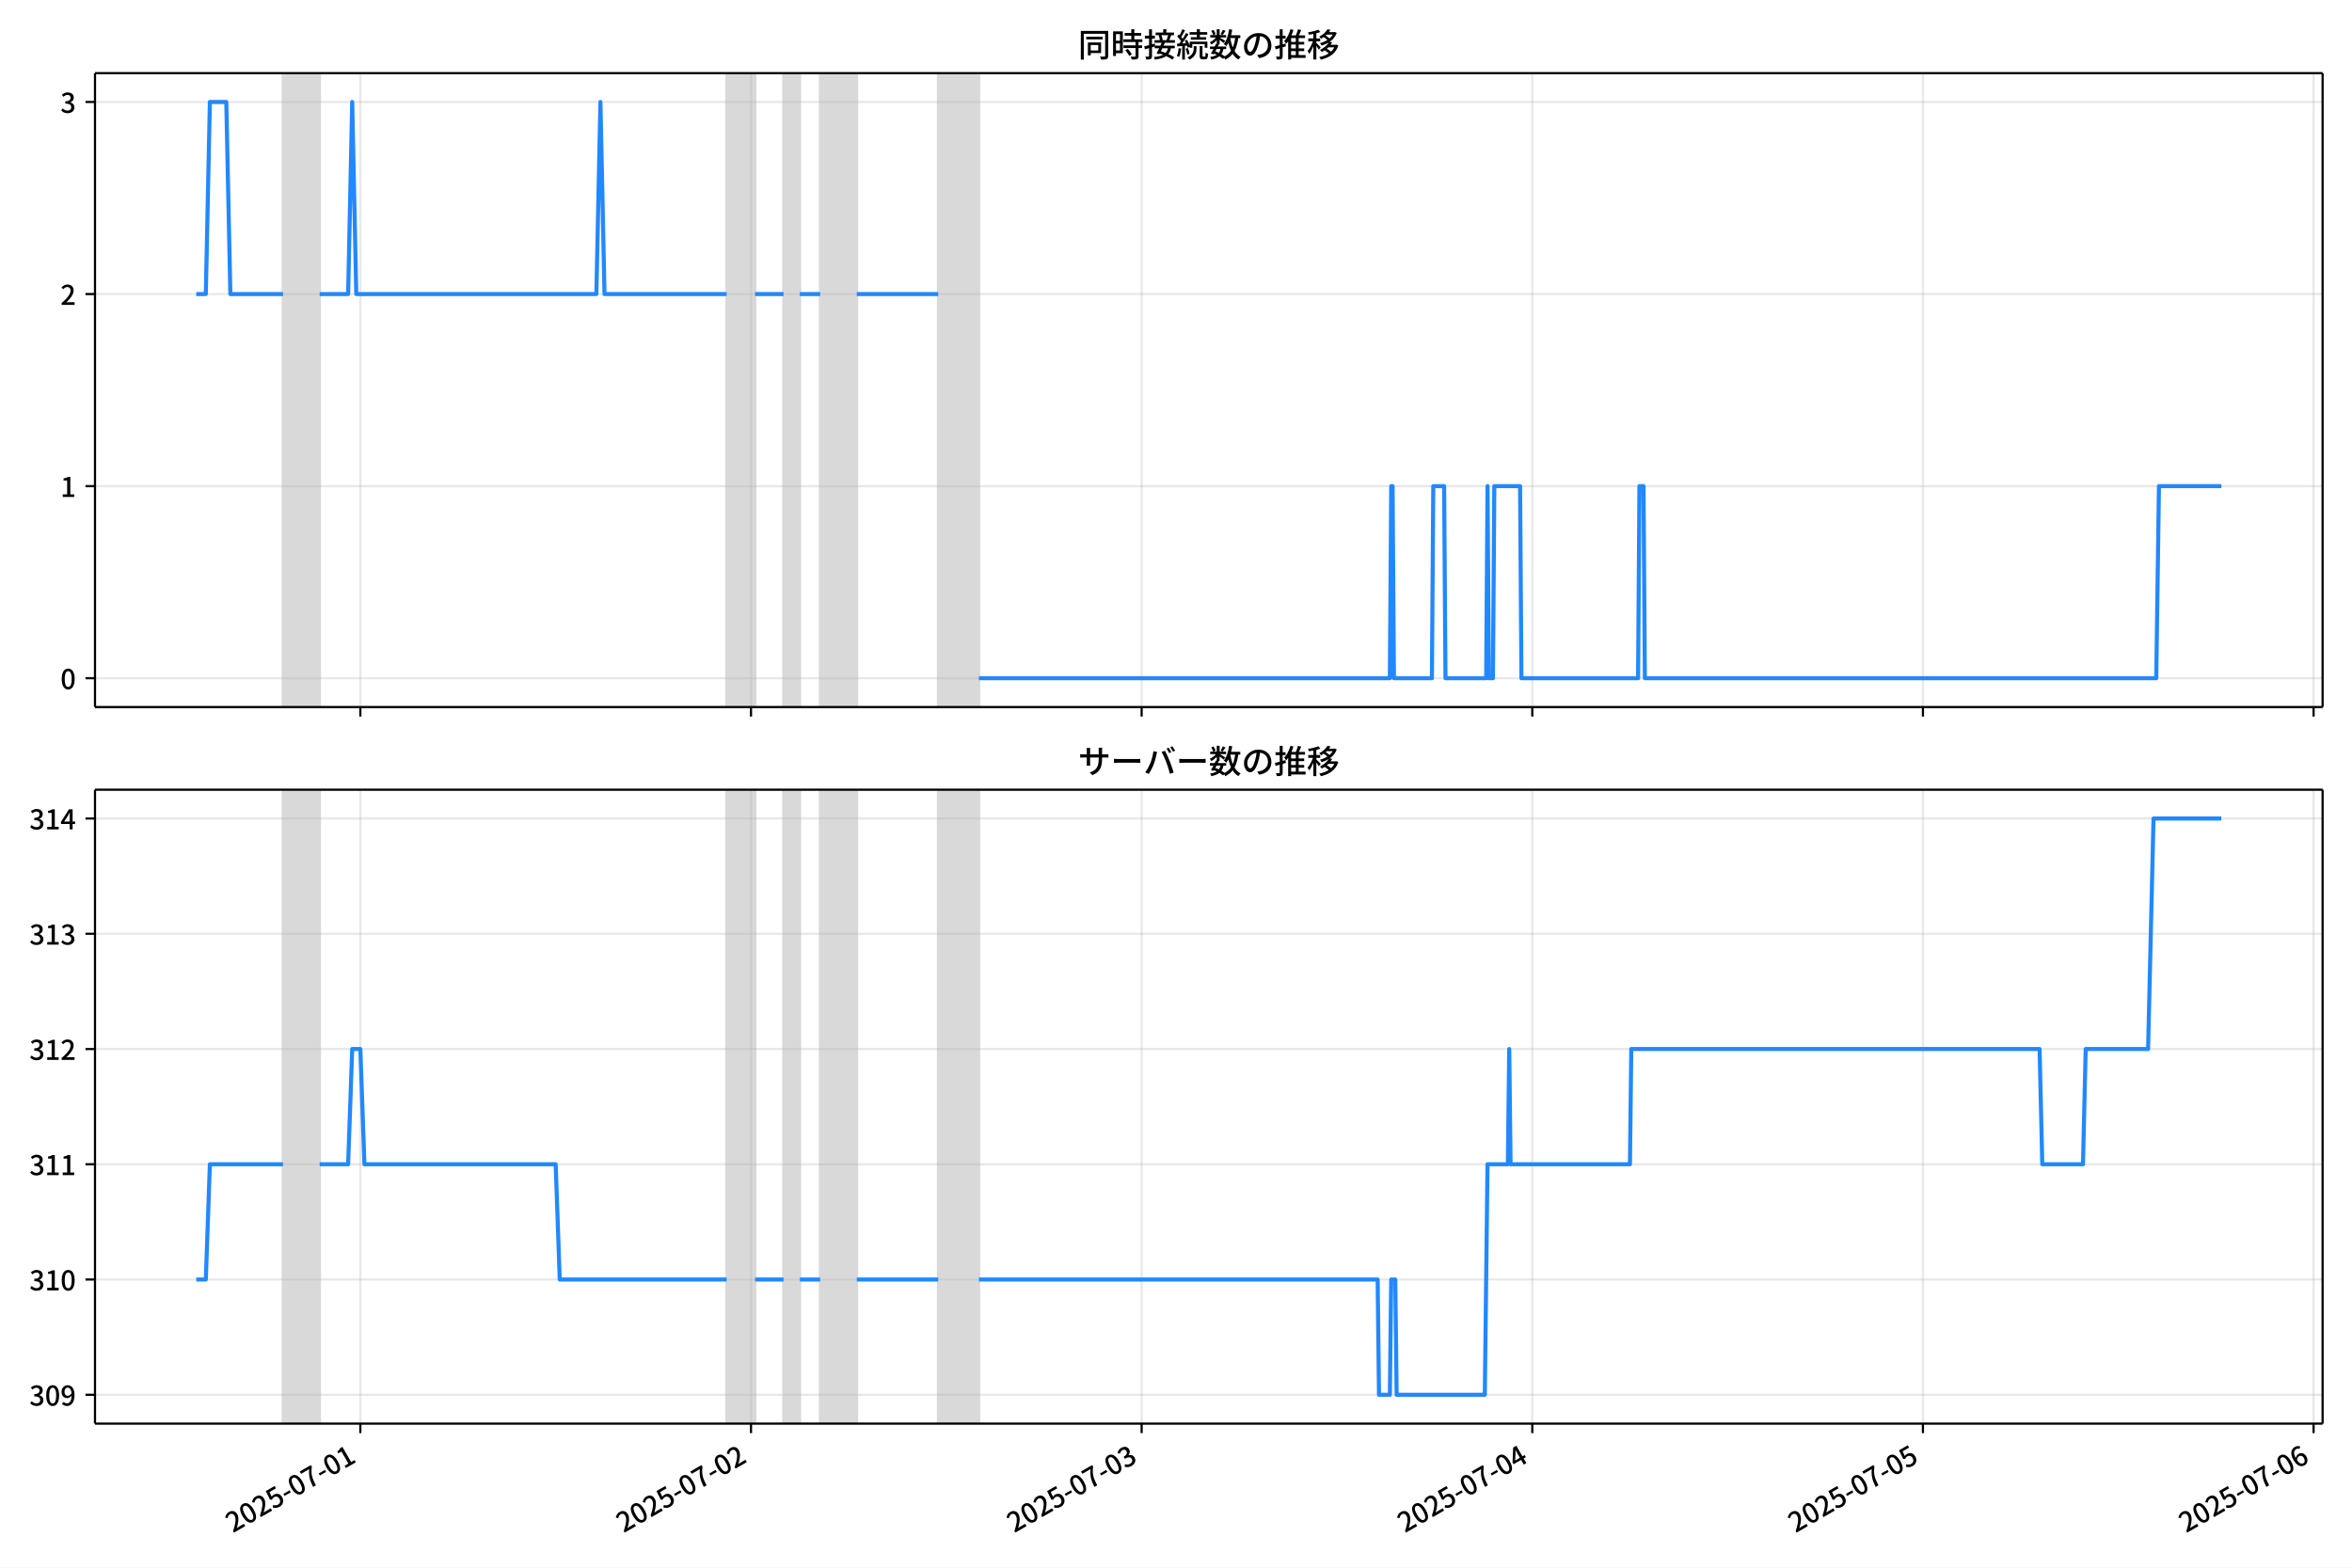
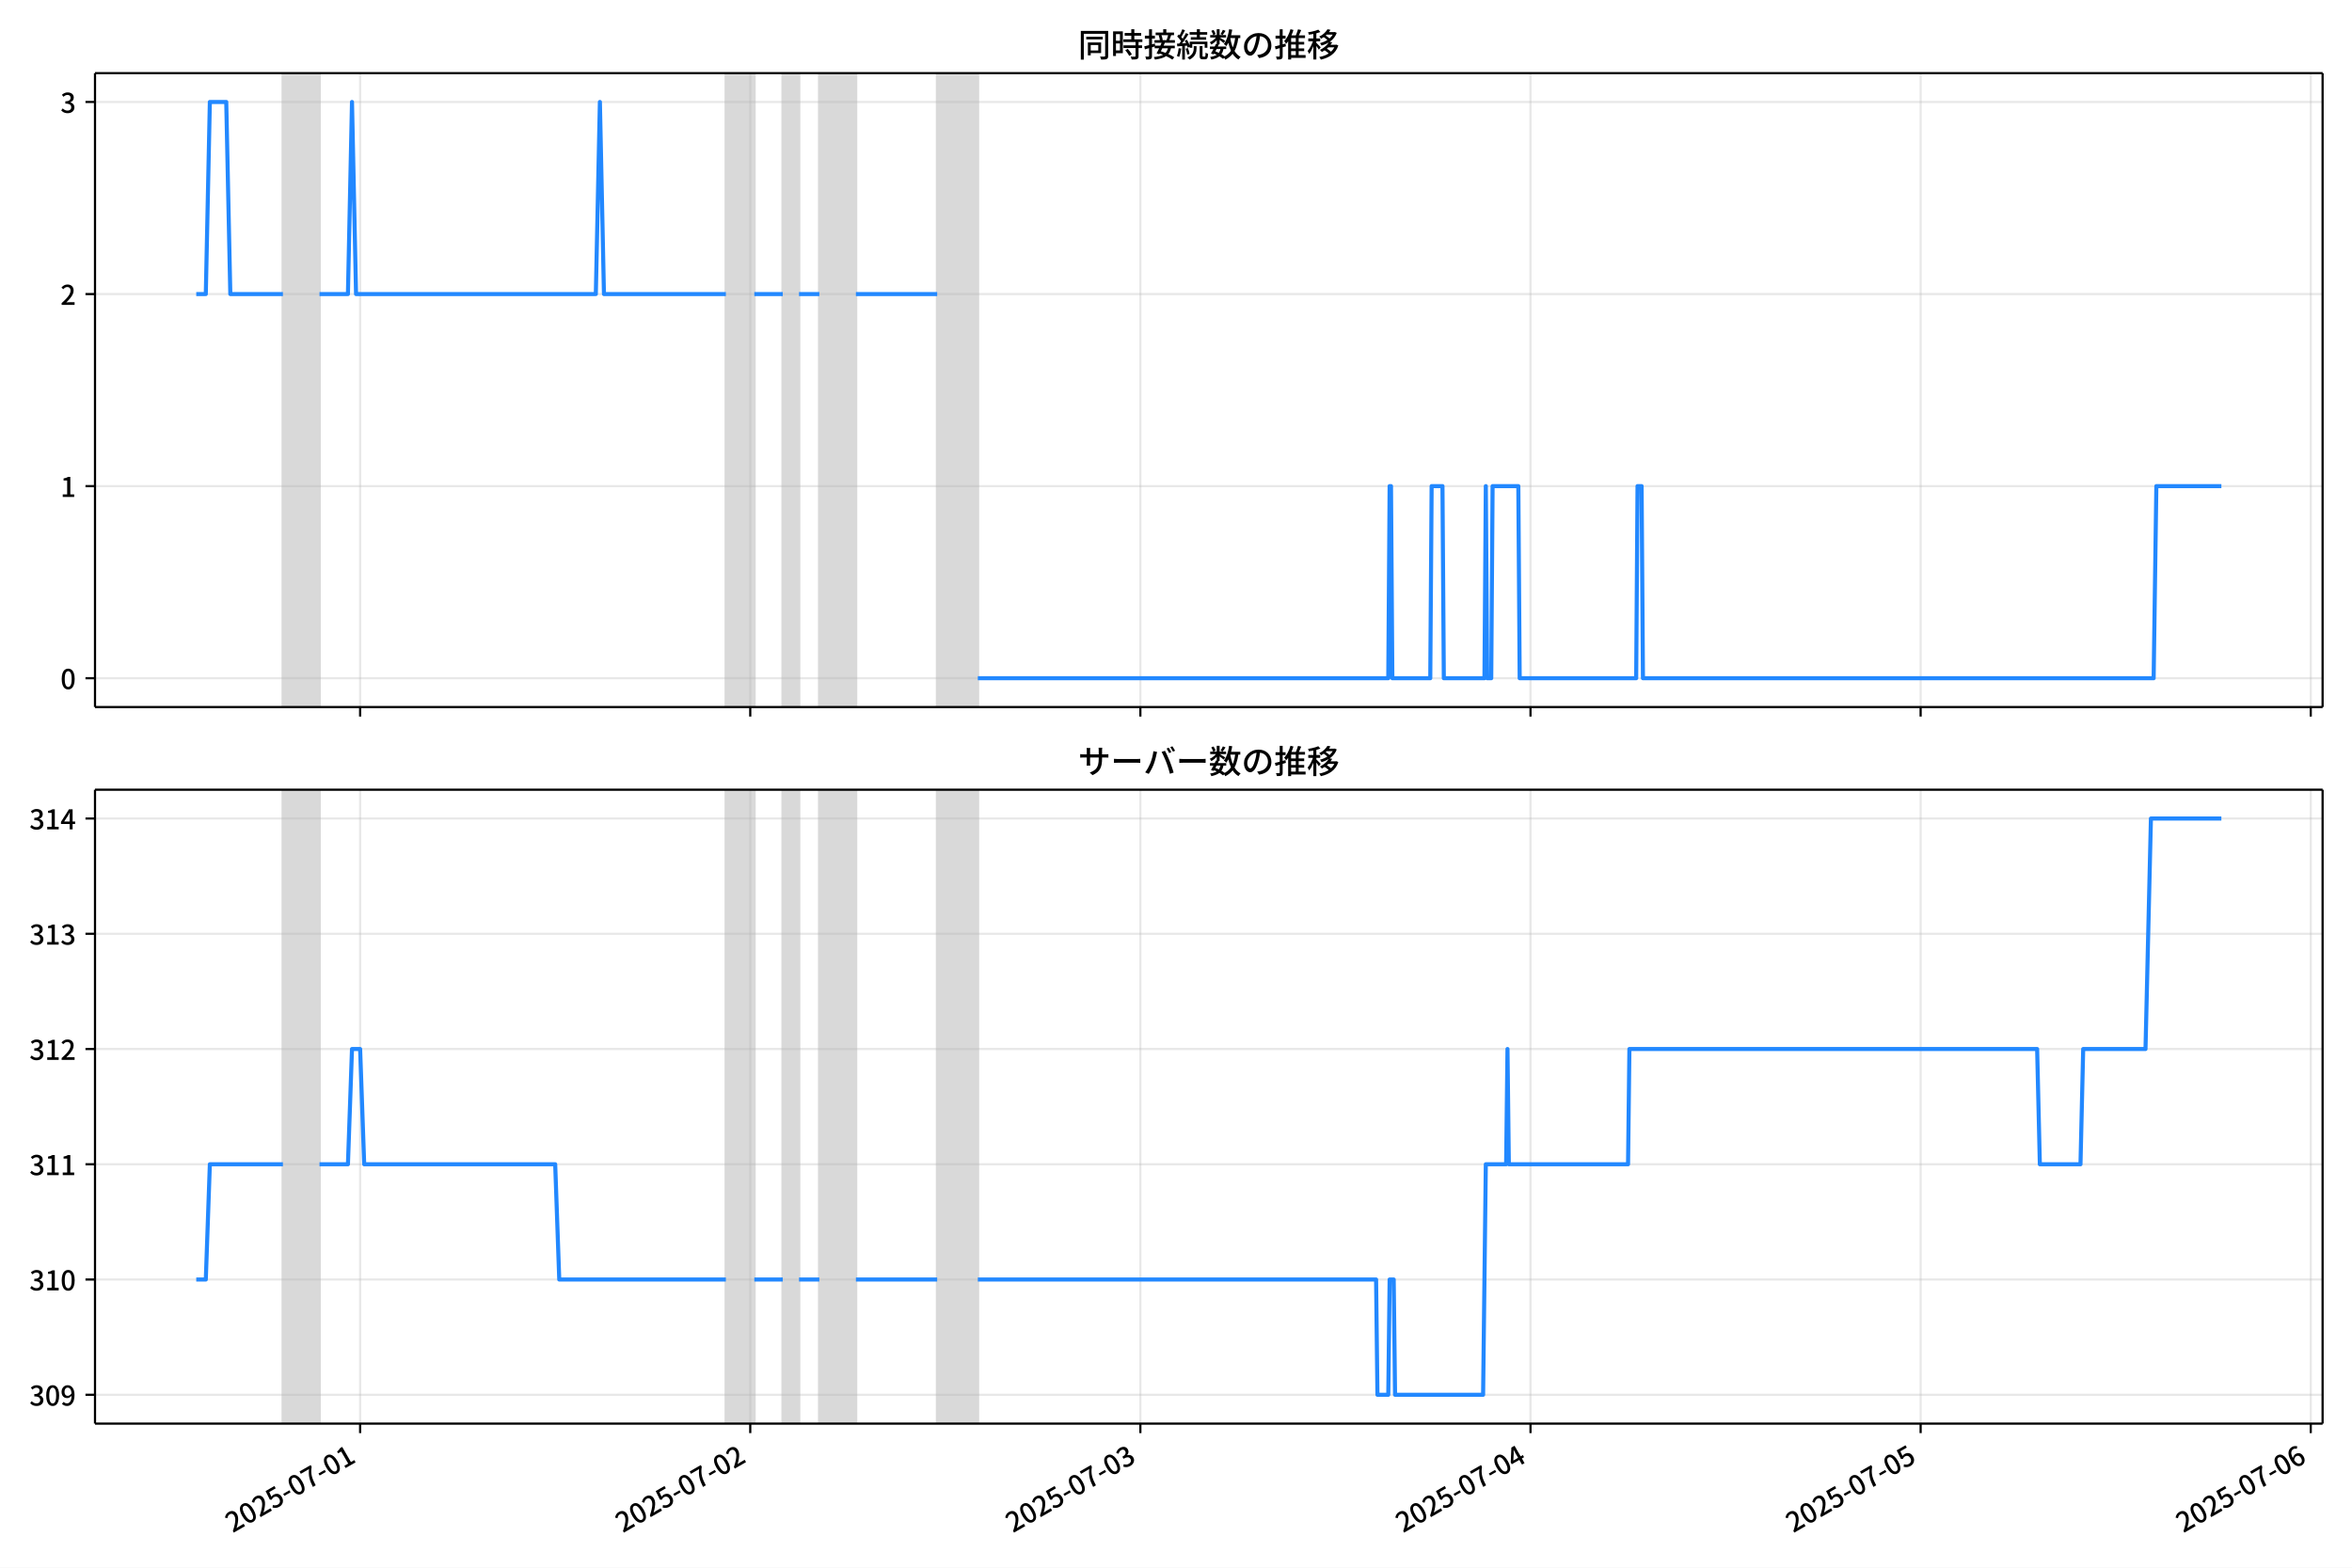
<svg xmlns="http://www.w3.org/2000/svg" xmlns:xlink="http://www.w3.org/1999/xlink" version="1.1" viewBox="0 0 864 576">
  <defs>
    <style type="text/css">*{stroke-linejoin: round; stroke-linecap: butt}</style>
  </defs>
  <g id="z">
    <g id="aa">
      <path d="m0 576h864v-576h-864z" fill="#fff" />
    </g>
    <g id="ab">
      <g id="ac">
        <path d="m34.9 259.78h818.3v-232.9h-818.3z" fill="#fff" />
      </g>
      <g id="ad">
-         <path d="m103.97 259.78h13.453v-232.9h-13.453z" clip-path="url(#c)" fill="#808080" opacity=".3" stroke="#808080" />
+         <path d="m103.93 259.78h13.435v-232.9h-13.435z" clip-path="url(#c)" fill="#808080" opacity=".3" stroke="#808080" />
      </g>
      <g id="ae">
-         <path d="m266.91 259.78h10.464v-232.9h-10.464z" clip-path="url(#c)" fill="#808080" opacity=".3" stroke="#808080" />
+         <path d="m266.65 259.78h10.45v-232.9h-10.45z" clip-path="url(#c)" fill="#808080" opacity=".3" stroke="#808080" />
      </g>
      <g id="af">
-         <path d="m287.83 259.78h5.979v-232.9h-5.979z" clip-path="url(#c)" fill="#808080" opacity=".3" stroke="#808080" />
+         <path d="m287.54 259.78h5.971v-232.9h-5.971z" clip-path="url(#c)" fill="#808080" opacity=".3" stroke="#808080" />
      </g>
      <g id="ag">
-         <path d="m301.29 259.78h13.453v-232.9h-13.453z" clip-path="url(#c)" fill="#808080" opacity=".3" stroke="#808080" />
+         <path d="m300.98 259.78h13.435v-232.9h-13.435z" clip-path="url(#c)" fill="#808080" opacity=".3" stroke="#808080" />
      </g>
      <g id="ah">
-         <path d="m344.64 259.78h14.948v-232.9h-14.948z" clip-path="url(#c)" fill="#808080" opacity=".3" stroke="#808080" />
+         <path d="m344.27 259.78h14.928v-232.9h-14.928z" clip-path="url(#c)" fill="#808080" opacity=".3" stroke="#808080" />
      </g>
      <g id="ai">
        <g id="aj">
          <g id="ak">
-             <path d="m132.37 259.78v-232.9" clip-path="url(#c)" fill="none" stroke="#b0b0b0" stroke-linecap="square" stroke-opacity=".3" stroke-width=".8" />
+             <path d="m132.29 259.78v-232.9" clip-path="url(#c)" fill="none" stroke="#b0b0b0" stroke-linecap="square" stroke-opacity=".3" stroke-width=".8" />
          </g>
          <g id="al">
            <defs>
              <path id="e" d="m0 0v3.5" stroke="#000" stroke-width=".8" />
            </defs>
-             <use x="132.372" y="259.778" stroke="#000000" stroke-width=".8" xlink:href="#e" />
+             <use x="132.291" y="259.778" stroke="#000000" stroke-width=".8" xlink:href="#e" />
          </g>
        </g>
        <g id="am">
          <g id="an">
-             <path d="m275.87 259.78v-232.9" clip-path="url(#c)" fill="none" stroke="#b0b0b0" stroke-linecap="square" stroke-opacity=".3" stroke-width=".8" />
+             <path d="m275.6 259.78v-232.9" clip-path="url(#c)" fill="none" stroke="#b0b0b0" stroke-linecap="square" stroke-opacity=".3" stroke-width=".8" />
          </g>
          <g id="ao">
-             <use x="275.875" y="259.778" stroke="#000000" stroke-width=".8" xlink:href="#e" />
+             <use x="275.602" y="259.778" stroke="#000000" stroke-width=".8" xlink:href="#e" />
          </g>
        </g>
        <g id="ap">
          <g id="aq">
-             <path d="m419.38 259.78v-232.9" clip-path="url(#c)" fill="none" stroke="#b0b0b0" stroke-linecap="square" stroke-opacity=".3" stroke-width=".8" />
+             <path d="m418.91 259.78v-232.9" clip-path="url(#c)" fill="none" stroke="#b0b0b0" stroke-linecap="square" stroke-opacity=".3" stroke-width=".8" />
          </g>
          <g id="ar">
-             <use x="419.378" y="259.778" stroke="#000000" stroke-width=".8" xlink:href="#e" />
+             <use x="418.913" y="259.778" stroke="#000000" stroke-width=".8" xlink:href="#e" />
          </g>
        </g>
        <g id="as">
          <g id="at">
-             <path d="m562.88 259.78v-232.9" clip-path="url(#c)" fill="none" stroke="#b0b0b0" stroke-linecap="square" stroke-opacity=".3" stroke-width=".8" />
+             <path d="m562.22 259.78v-232.9" clip-path="url(#c)" fill="none" stroke="#b0b0b0" stroke-linecap="square" stroke-opacity=".3" stroke-width=".8" />
          </g>
          <g id="au">
-             <use x="562.881" y="259.778" stroke="#000000" stroke-width=".8" xlink:href="#e" />
+             <use x="562.224" y="259.778" stroke="#000000" stroke-width=".8" xlink:href="#e" />
          </g>
        </g>
        <g id="av">
          <g id="aw">
-             <path d="m706.38 259.78v-232.9" clip-path="url(#c)" fill="none" stroke="#b0b0b0" stroke-linecap="square" stroke-opacity=".3" stroke-width=".8" />
+             <path d="m705.54 259.78v-232.9" clip-path="url(#c)" fill="none" stroke="#b0b0b0" stroke-linecap="square" stroke-opacity=".3" stroke-width=".8" />
          </g>
          <g id="ax">
-             <use x="706.384" y="259.778" stroke="#000000" stroke-width=".8" xlink:href="#e" />
+             <use x="705.536" y="259.778" stroke="#000000" stroke-width=".8" xlink:href="#e" />
          </g>
        </g>
        <g id="ay">
          <g id="az">
-             <path d="m849.89 259.78v-232.9" clip-path="url(#c)" fill="none" stroke="#b0b0b0" stroke-linecap="square" stroke-opacity=".3" stroke-width=".8" />
+             <path d="m848.85 259.78v-232.9" clip-path="url(#c)" fill="none" stroke="#b0b0b0" stroke-linecap="square" stroke-opacity=".3" stroke-width=".8" />
          </g>
          <g id="ba">
-             <use x="849.887" y="259.778" stroke="#000000" stroke-width=".8" xlink:href="#e" />
+             <use x="848.847" y="259.778" stroke="#000000" stroke-width=".8" xlink:href="#e" />
          </g>
        </g>
      </g>
      <g id="bb">
        <g id="bc">
          <g id="bd">
            <path d="m34.9 249.19h818.3" clip-path="url(#c)" fill="none" stroke="#b0b0b0" stroke-linecap="square" stroke-opacity=".3" stroke-width=".8" />
          </g>
          <g id="be">
            <defs>
              <path id="g" d="m0 0h-3.5" stroke="#000" stroke-width=".8" />
            </defs>
            <use x="34.9" y="249.191" stroke="#000000" stroke-width=".8" xlink:href="#g" />
          </g>
          <g id="bf">
            <g transform="translate(22.2 253.18) scale(.1 -.1)">
              <defs>
                <path id="a" transform="scale(.015625)" d="m1830-90q-460 0-806 275-346 276-535 823-188 547-188 1366 0 820 188 1357 189 538 535 803 346 266 806 266 461 0 800-269 340-269 528-803 189-534 189-1354 0-819-189-1366-188-547-528-823-339-275-800-275zm0 589q237 0 422 185 186 186 288 599 103 413 103 1091 0 679-103 1082-102 403-288 582-185 180-422 180-236 0-422-180-186-179-292-582-105-403-105-1082 0-678 105-1091 106-413 292-599 186-185 422-185z" />
              </defs>
              <use xlink:href="#a" />
            </g>
          </g>
        </g>
        <g id="bg">
          <g id="bh">
            <path d="m34.9 178.62h818.3" clip-path="url(#c)" fill="none" stroke="#b0b0b0" stroke-linecap="square" stroke-opacity=".3" stroke-width=".8" />
          </g>
          <g id="bi">
            <use x="34.9" y="178.616" stroke="#000000" stroke-width=".8" xlink:href="#g" />
          </g>
          <g id="bj">
            <g transform="translate(22.2 182.6) scale(.1 -.1)">
              <defs>
                <path id="i" transform="scale(.015625)" d="m544 0v608h1037v3277h-845v467q333 58 579 147 247 90 451 218h557v-4109h915v-608h-2694z" />
              </defs>
              <use xlink:href="#i" />
            </g>
          </g>
        </g>
        <g id="bk">
          <g id="bl">
            <path d="m34.9 108.04h818.3" clip-path="url(#c)" fill="none" stroke="#b0b0b0" stroke-linecap="square" stroke-opacity=".3" stroke-width=".8" />
          </g>
          <g id="bm">
            <use x="34.9" y="108.041" stroke="#000000" stroke-width=".8" xlink:href="#g" />
          </g>
          <g id="bn">
            <g transform="translate(22.2 112.03) scale(.1 -.1)">
              <defs>
                <path id="d" transform="scale(.015625)" d="m282 0v429q697 621 1164 1136 468 515 701 956 234 442 234 826 0 256-87 451-86 196-262 301-176 106-445 106-275 0-506-151-230-150-422-368l-416 410q301 333 637 518 336 186 803 186 429 0 749-176t496-493 176-745q0-455-224-919t-615-935q-390-470-889-950 186 20 394 36t374 16h1184v-634h-3046z" />
              </defs>
              <use xlink:href="#d" />
            </g>
          </g>
        </g>
        <g id="bo">
          <g id="bp">
            <path d="m34.9 37.466h818.3" clip-path="url(#c)" fill="none" stroke="#b0b0b0" stroke-linecap="square" stroke-opacity=".3" stroke-width=".8" />
          </g>
          <g id="bq">
            <use x="34.9" y="37.466" stroke="#000000" stroke-width=".8" xlink:href="#g" />
          </g>
          <g id="br">
            <g transform="translate(22.2 41.451) scale(.1 -.1)">
              <defs>
                <path id="h" transform="scale(.015625)" d="m1715-90q-371 0-656 90t-503 240q-217 150-377 323l359 474q211-205 479-359 269-153 634-153 269 0 467 92 199 93 311 266t112 423q0 256-125 451t-429 300q-304 106-835 106v551q467 0 732 105 266 106 384 291 119 186 119 423 0 307-192 489-192 183-531 183-269 0-503-119-233-118-438-316l-384 460q282 256 614 413 333 157 737 157 422 0 748-144 327-144 512-413 186-269 186-659 0-403-221-685-221-281-592-422v-26q269-70 490-227t349-400 128-557q0-422-215-726-214-304-573-468-358-163-787-163z" />
              </defs>
              <use xlink:href="#h" />
            </g>
          </g>
        </g>
      </g>
      <g id="bs">
-         <path d="m72.095 108.04h3.51l1.492-70.575h6.029l1.498 70.575h19.346m13.453 0h10.464l1.495-70.575 1.495 70.575h88.195l1.495-70.575 1.495 70.575h44.845m10.464 0h10.464m5.979 0h7.474m13.453 0h29.896m14.948 141.15h150.98l.498-70.575h.498l.498 70.575h13.952l.498-70.575h3.986l.498 70.575h14.948l.498-70.575.498 70.575h1.495l.498-70.575h9.467l.498 70.575h42.852l.498-70.575h1.495l.498 70.575h187.85l.997-70.575h22.921v0" clip-path="url(#c)" fill="none" stroke="#28f" stroke-linecap="square" stroke-width="1.5" />
+         <path d="m72.095 108.04h3.505l1.49-70.575h6.021l1.496 70.575h19.32m13.435 0h10.45l1.493-70.575 1.493 70.575h88.077l1.493-70.575 1.493 70.575h44.785m10.45 0h10.45m5.971 0h7.464m13.435 0h29.856m14.928 141.15h150.78l.498-70.575h.498l.498 70.575h13.933l.498-70.575h3.981l.498 70.575h14.928l.498-70.575.498 70.575h1.493l.498-70.575h9.455l.498 70.575h42.794l.498-70.575h1.493l.498 70.575h187.6l.995-70.575h23.885v0" clip-path="url(#c)" fill="none" stroke="#28f" stroke-linecap="square" stroke-width="1.5" />
      </g>
      <g id="bt">
        <path d="m34.9 259.78v-232.9" fill="none" stroke="#000" stroke-linecap="square" stroke-width=".8" />
      </g>
      <g id="bu">
        <path d="m853.2 259.78v-232.9" fill="none" stroke="#000" stroke-linecap="square" stroke-width=".8" />
      </g>
      <g id="bv">
        <path d="m34.9 259.78h818.3" fill="none" stroke="#000" stroke-linecap="square" stroke-width=".8" />
      </g>
      <g id="bw">
        <path d="m34.9 26.88h818.3" fill="none" stroke="#000" stroke-linecap="square" stroke-width=".8" />
      </g>
      <g id="bx">
        <g transform="translate(396.05 20.88) scale(.12 -.12)">
          <defs>
            <path id="u" transform="scale(.015625)" d="m1587 3936h3232v-518h-3232v518zm320-1114h557v-2534h-557v2534zm301 0h2291v-2086h-2291v512h1734v1069h-1734v505zm-1683 2260h5113v-570h-4524v-5056h-589v5626zm4768 0h595v-4896q0-250-67-397t-227-218q-160-77-426-96t-675-19q-13 83-45 192t-77 218q-45 108-89 185 281-13 527-13 247 0 330 0 83 7 118 42 36 35 36 112v4890z" />
            <path id="s" transform="scale(.015625)" d="m2714 4672h3238v-525h-3238v525zm-244-1235h3712v-538h-3712v538zm20-1184h3635v-531h-3635v531zm1523 3155h595v-2310h-595v2310zm832-2451h589v-2823q0-230-61-364-61-135-227-199-167-70-423-86t-633-16q-20 121-78 285-57 163-121 284 275-6 509-9t310-3q77 6 106 28 29 23 29 93v2810zm-2023-1677 487 282q153-160 313-352t294-381q135-189 206-343l-519-313q-64 153-189 348-124 196-278 394-154 199-314 365zm-2086 3718h1619v-4281h-1619v544h1056v3187h-1056v550zm32-1843h1293v-537h-1293v537zm-320 1843h563v-4832h-563v4832z" />
            <path id="t" transform="scale(.015625)" d="m3866 5408h614v-870h-614v870zm-1479-653h3597v-518h-3597v518zm-230-1485h4e3v-518h-4e3v518zm825 922 519 102q64-160 121-342 58-182 96-352 39-170 45-304l-544-128q-6 134-42 313-35 180-83 365-48 186-112 346zm1856 109 589-71q-96-275-202-557-105-281-195-486l-518 77q58 147 122 329 64 183 118 372t86 336zm-2643-2106h3943v-518h-3943v518zm1408 685 602-115q-167-371-362-784t-390-797-362-685l-525 179q160 288 346 666t368 784 323 752zm-659-2157 358 403q352-102 733-240 381-137 752-304 371-166 697-336 327-169 558-329l-384-461q-218 160-532 336-313 176-685 345-371 170-755 323-384 154-742 263zm1894 1114 583-71q-122-550-353-944-230-393-604-662t-922-435q-547-167-1296-269-25 128-93 269-67 141-137 230 678 64 1168 192t819 349q330 221 531 550 202 330 304 791zm-4684 217q396 90 953 240 557 151 1120 311l77-544q-525-154-1053-311-528-156-963-284l-134 588zm121 2093h1965v-563h-1965v563zm819 1248h576v-5229q0-236-51-374t-192-208q-141-77-355-99-214-23-541-16-13 115-64 288t-109 294q205-6 381-6t234 0q64 0 92 28 29 29 29 93v5229z" />
            <path id="r" transform="scale(.015625)" d="m4058 5408h595v-1798h-595v1798zm-1415-563h3443v-499h-3443v499zm231-992h3008v-499h-3008v499zm-224-877h3475v-1203h-531v729h-2432v-729h-512v1203zm1964-877h551v-1881q0-122 22-157 23-35 106-35 25 0 92 0 68 0 135 0t99 0q51 0 83 54t45 224 19 515q90-70 234-131t259-93q-19-429-83-662-64-234-183-326-118-93-316-93-39 0-103 0t-134 0-138 0q-67 0-99 0-237 0-365 64t-176 218q-48 153-48 422v1881zm-1164-6h550v-455q0-243-48-528-48-284-186-579-137-294-409-572-272-279-727-503-70 90-192 208-121 118-230 195 416 205 665 438 250 234 371 474 122 240 164 467 42 228 42 413v442zm-2240 3309 524-192q-121-244-259-503-137-259-275-496t-259-416l-410 173q122 186 246 438 125 253 240 515 116 263 193 481zm716-743 500-230q-224-359-496-756-272-396-548-764-275-368-518-650l-358 205q179 211 377 483 199 272 387 569 189 298 358 592 170 295 298 551zm-1721-665 307 403q166-154 339-340 173-185 320-364t224-327l-326-460q-77 160-218 348-141 189-314 384-172 196-332 356zm1485-832 435 179q128-211 249-458 122-246 215-474 93-227 137-412l-473-211q-32 185-119 422-86 237-201 486-115 250-243 468zm-1530-583q422 26 998 54 576 29 1184 68l7-499q-570-45-1127-84-556-38-992-70l-70 531zm1702-992 436 135q121-276 214-596t118-556l-454-148q-26 237-112 563-86 327-202 602zm-1363 109 499-83q-57-455-163-897-105-441-253-748-51 32-134 73-83 42-170 83-86 42-144 62 148 294 234 697t131 813zm691 627h525v-2861h-525v2861z" />
            <path id="m" transform="scale(.015625)" d="m224 2022h3187v-499h-3187v499zm51 2247h3111v-487h-3111v487zm1127-1735 563-121q-154-320-333-672t-352-679q-173-326-326-582l-532 173q148 243 324 566t345 669q170 346 311 646zm934-832 563-64q-89-480-262-838t-461-614-701-432-976-298q-25 128-99 269t-157 237q659 102 1085 303 426 202 666 554t342 883zm422 3597 519-211q-147-218-298-436-150-217-278-377l-403 186q121 173 252 413 132 240 208 425zm-1203 109h563v-2957h-563v2957zm-1075-320 448 186q134-192 246-420 112-227 157-393l-467-211q-38 172-147 406t-237 432zm1094-1050 397-236q-160-263-400-529-240-265-519-489-278-224-553-378-51 103-141 237-89 135-179 218 269 109 534 294 266 186 493 416 228 231 368 467zm487-204q83-45 246-145 163-99 352-211t346-211 221-150l-327-423q-83 77-230 198-147 122-317 253-170 132-327 250-156 119-259 189l295 250zm1798 396h2311v-556h-2311v556zm115 1178 615-90q-103-640-263-1235t-384-1101q-224-505-512-889-44 57-134 134t-186 157-166 125q275 339 473 796 199 458 340 995 141 538 217 1108zm1223-1510 614-58q-147-1101-445-1940-297-838-813-1443-515-604-1321-1014-26 71-90 177-64 105-134 208-70 102-128 159 742 346 1212 880 471 535 730 1290 260 755 375 1741zm-1005-135q134-851 387-1597 253-745 659-1305 407-560 1002-874-70-57-154-150-83-93-154-189-70-96-121-179-633 371-1056 988-422 618-688 1434-265 816-425 1783l550 89zm-3309-3065 327 416q377-148 754-330 378-182 701-378 324-195 548-368l-416-435q-211 179-519 378-307 198-666 383-358 186-729 334z" />
            <path id="q" transform="scale(.015625)" d="m3686 4378q-64-493-163-1041-99-547-265-1084-192-653-432-1104t-522-688-595-237q-320 0-596 221-275 221-448 621-172 400-172 931 0 537 220 1017 221 480 611 851 391 372 909 583 519 211 1121 211 576 0 1040-186 464-185 793-515 330-329 502-771 173-441 173-941 0-672-278-1194-278-521-816-851-538-329-1318-444l-378 601q166 20 307 42t263 48q307 70 585 217 279 148 496 375 218 227 342 534 125 308 125 692t-122 713q-121 330-358 573-236 243-582 380-346 138-781 138-525 0-935-186-409-185-694-489-284-304-432-656-147-352-147-678 0-365 89-605 90-240 224-355 135-115 276-115t288 144 297 457q151 314 298 800 147 461 246 982 100 522 145 1021l684-12z" />
            <path id="n" transform="scale(.015625)" d="m2995 2925h2893v-519h-2893v519zm0-1280h2893v-519h-2893v519zm-64-1299h3232v-557h-3232v557zm1312 3577h563v-3763h-563v3763zm429 1466 634-141q-154-390-340-794-185-403-339-684l-512 140q103 199 208 458 106 259 195 528 90 269 154 493zm-1472 25 582-147q-153-518-371-1018-217-499-483-931t-573-758q-38 64-109 160-70 96-147 198-77 103-141 160 416 416 733 1034t509 1302zm128-1203h2720v-537h-2720v-4205h-582v4422l313 320h269zm-3174-2157q396 90 953 240 557 151 1120 311l77-544q-525-154-1053-311-528-156-963-284l-134 588zm121 2093h1965v-563h-1965v563zm819 1248h576v-5229q0-236-51-374t-192-208q-141-77-355-99-214-23-541-16-13 115-64 288t-109 294q205-6 381-6t234 0q64 0 92 28 29 29 29 93v5229z" />
            <path id="l" transform="scale(.015625)" d="m4051 5402 595-109q-281-493-729-941t-1107-806q-39 64-106 144t-141 153q-73 74-137 119 608 288 1011 678t614 762zm-77-557h1511v-493h-1863l352 493zm1293 0h109l109 25 384-179q-192-505-496-905t-695-701q-390-301-845-519-454-217-947-358-44 109-137 253t-176 227q448 109 867 294 419 186 777 445 359 259 631 592t419 730v96zm-1990-954 377 307q167-96 336-218 170-121 320-249 151-128 247-237l-397-332q-90 108-237 236t-317 259q-169 132-329 234zm1107-934 595-109q-307-538-803-1031-496-492-1232-876-38 64-102 144t-138 156q-74 77-138 116 455 217 807 483t604 554q253 288 407 563zm-90-589h1460v-506h-1818l358 506zm1268 0h121l109 26 384-167q-192-614-531-1075t-787-794q-448-332-983-553-534-221-1129-355-45 115-132 269-86 153-176 249 551 96 1043 285 493 189 903 473 410 285 714 669t464 883v90zm-2132-1056 410 339q186-102 384-237 198-134 371-275t282-269l-435-371q-103 128-270 272-166 144-361 288t-381 253zm-2150 3533h589v-5376h-589v5376zm-992-1242h2336v-569h-2336v569zm1024-224 365-160q-96-339-231-707-134-368-291-727-157-358-336-672-179-313-365-537-44 128-134 291t-160 272q173 192 339 457 167 266 323 570 157 304 282 618t208 595zm941 1946 416-467q-314-122-695-221-380-99-784-173-403-74-780-131-20 102-71 236-51 135-102 231 358 58 732 138 375 80 711 179t573 208zm-397-2579q58-45 179-170 122-125 266-266 144-140 259-265t160-183l-352-473q-58 102-157 255-99 154-218 317-118 164-227 311-108 147-185 237l275 237z" />
          </defs>
          <use xlink:href="#u" />
          <use transform="translate(100)" xlink:href="#s" />
          <use transform="translate(200)" xlink:href="#t" />
          <use transform="translate(300)" xlink:href="#r" />
          <use transform="translate(400)" xlink:href="#m" />
          <use transform="translate(500)" xlink:href="#q" />
          <use transform="translate(600)" xlink:href="#n" />
          <use transform="translate(700)" xlink:href="#l" />
        </g>
      </g>
    </g>
    <g id="by">
      <g id="bz">
        <path d="m34.9 523.06h818.3v-232.9h-818.3z" fill="#fff" />
      </g>
      <g id="ca">
-         <path d="m103.97 523.06h13.453v-232.9h-13.453z" clip-path="url(#b)" fill="#808080" opacity=".3" stroke="#808080" />
+         <path d="m103.93 523.06h13.435v-232.9h-13.435z" clip-path="url(#b)" fill="#808080" opacity=".3" stroke="#808080" />
      </g>
      <g id="cb">
-         <path d="m266.91 523.06h10.464v-232.9h-10.464z" clip-path="url(#b)" fill="#808080" opacity=".3" stroke="#808080" />
+         <path d="m266.65 523.06h10.45v-232.9h-10.45z" clip-path="url(#b)" fill="#808080" opacity=".3" stroke="#808080" />
      </g>
      <g id="cc">
-         <path d="m287.83 523.06h5.979v-232.9h-5.979z" clip-path="url(#b)" fill="#808080" opacity=".3" stroke="#808080" />
+         <path d="m287.54 523.06h5.971v-232.9h-5.971z" clip-path="url(#b)" fill="#808080" opacity=".3" stroke="#808080" />
      </g>
      <g id="cd">
-         <path d="m301.29 523.06h13.453v-232.9h-13.453z" clip-path="url(#b)" fill="#808080" opacity=".3" stroke="#808080" />
+         <path d="m300.98 523.06h13.435v-232.9h-13.435z" clip-path="url(#b)" fill="#808080" opacity=".3" stroke="#808080" />
      </g>
      <g id="ce">
-         <path d="m344.64 523.06h14.948v-232.9h-14.948z" clip-path="url(#b)" fill="#808080" opacity=".3" stroke="#808080" />
+         <path d="m344.27 523.06h14.928v-232.9h-14.928z" clip-path="url(#b)" fill="#808080" opacity=".3" stroke="#808080" />
      </g>
      <g id="cf">
        <g id="cg">
          <g id="ch">
-             <path d="m132.37 523.06v-232.9" clip-path="url(#b)" fill="none" stroke="#b0b0b0" stroke-linecap="square" stroke-opacity=".3" stroke-width=".8" />
+             <path d="m132.29 523.06v-232.9" clip-path="url(#b)" fill="none" stroke="#b0b0b0" stroke-linecap="square" stroke-opacity=".3" stroke-width=".8" />
          </g>
          <g id="ci">
-             <use x="132.372" y="523.055" stroke="#000000" stroke-width=".8" xlink:href="#e" />
+             <use x="132.291" y="523.055" stroke="#000000" stroke-width=".8" xlink:href="#e" />
          </g>
          <g id="cj">
-             <g transform="translate(85.582 563.33) rotate(-30) scale(.1 -.1)">
+             <g transform="translate(85.502 563.33) rotate(-30) scale(.1 -.1)">
              <defs>
                <path id="j" transform="scale(.015625)" d="m1715-90q-365 0-653 90t-506 237q-217 147-383 307l352 480q134-134 294-246t361-183q202-70 452-70 262 0 473 118 212 119 333 346 122 227 122 541 0 460-247 716-246 256-649 256-224 0-384-64t-365-198l-365 237 141 2240h2387v-627h-1747l-109-1204q154 77 307 118 154 42 340 42 397 0 723-160t518-490q192-329 192-847 0-519-224-887t-586-560q-361-192-777-192z" />
                <path id="f" transform="scale(.015625)" d="m301 1536v544h1689v-544h-1689z" />
                <path id="k" transform="scale(.015625)" d="m1235 0q32 646 109 1187t224 1024 384 941 576 938h-2208v627h3027v-455q-409-512-665-989-256-476-397-969t-205-1053-90-1251h-755z" />
              </defs>
              <use xlink:href="#d" />
              <use transform="translate(57)" xlink:href="#a" />
              <use transform="translate(114)" xlink:href="#d" />
              <use transform="translate(171)" xlink:href="#j" />
              <use transform="translate(228)" xlink:href="#f" />
              <use transform="translate(263.7)" xlink:href="#a" />
              <use transform="translate(320.7)" xlink:href="#k" />
              <use transform="translate(377.7)" xlink:href="#f" />
              <use transform="translate(413.4)" xlink:href="#a" />
              <use transform="translate(470.4)" xlink:href="#i" />
            </g>
          </g>
        </g>
        <g id="ck">
          <g id="cl">
-             <path d="m275.87 523.06v-232.9" clip-path="url(#b)" fill="none" stroke="#b0b0b0" stroke-linecap="square" stroke-opacity=".3" stroke-width=".8" />
+             <path d="m275.6 523.06v-232.9" clip-path="url(#b)" fill="none" stroke="#b0b0b0" stroke-linecap="square" stroke-opacity=".3" stroke-width=".8" />
          </g>
          <g id="cm">
-             <use x="275.875" y="523.055" stroke="#000000" stroke-width=".8" xlink:href="#e" />
+             <use x="275.602" y="523.055" stroke="#000000" stroke-width=".8" xlink:href="#e" />
          </g>
          <g id="cn">
-             <g transform="translate(229.09 563.33) rotate(-30) scale(.1 -.1)">
+             <g transform="translate(228.81 563.33) rotate(-30) scale(.1 -.1)">
              <use xlink:href="#d" />
              <use transform="translate(57)" xlink:href="#a" />
              <use transform="translate(114)" xlink:href="#d" />
              <use transform="translate(171)" xlink:href="#j" />
              <use transform="translate(228)" xlink:href="#f" />
              <use transform="translate(263.7)" xlink:href="#a" />
              <use transform="translate(320.7)" xlink:href="#k" />
              <use transform="translate(377.7)" xlink:href="#f" />
              <use transform="translate(413.4)" xlink:href="#a" />
              <use transform="translate(470.4)" xlink:href="#d" />
            </g>
          </g>
        </g>
        <g id="co">
          <g id="cp">
-             <path d="m419.38 523.06v-232.9" clip-path="url(#b)" fill="none" stroke="#b0b0b0" stroke-linecap="square" stroke-opacity=".3" stroke-width=".8" />
+             <path d="m418.91 523.06v-232.9" clip-path="url(#b)" fill="none" stroke="#b0b0b0" stroke-linecap="square" stroke-opacity=".3" stroke-width=".8" />
          </g>
          <g id="cq">
-             <use x="419.378" y="523.055" stroke="#000000" stroke-width=".8" xlink:href="#e" />
+             <use x="418.913" y="523.055" stroke="#000000" stroke-width=".8" xlink:href="#e" />
          </g>
          <g id="cr">
-             <g transform="translate(372.59 563.33) rotate(-30) scale(.1 -.1)">
+             <g transform="translate(372.12 563.33) rotate(-30) scale(.1 -.1)">
              <use xlink:href="#d" />
              <use transform="translate(57)" xlink:href="#a" />
              <use transform="translate(114)" xlink:href="#d" />
              <use transform="translate(171)" xlink:href="#j" />
              <use transform="translate(228)" xlink:href="#f" />
              <use transform="translate(263.7)" xlink:href="#a" />
              <use transform="translate(320.7)" xlink:href="#k" />
              <use transform="translate(377.7)" xlink:href="#f" />
              <use transform="translate(413.4)" xlink:href="#a" />
              <use transform="translate(470.4)" xlink:href="#h" />
            </g>
          </g>
        </g>
        <g id="cs">
          <g id="ct">
-             <path d="m562.88 523.06v-232.9" clip-path="url(#b)" fill="none" stroke="#b0b0b0" stroke-linecap="square" stroke-opacity=".3" stroke-width=".8" />
+             <path d="m562.22 523.06v-232.9" clip-path="url(#b)" fill="none" stroke="#b0b0b0" stroke-linecap="square" stroke-opacity=".3" stroke-width=".8" />
          </g>
          <g id="cu">
-             <use x="562.881" y="523.055" stroke="#000000" stroke-width=".8" xlink:href="#e" />
+             <use x="562.224" y="523.055" stroke="#000000" stroke-width=".8" xlink:href="#e" />
          </g>
          <g id="cv">
-             <g transform="translate(516.09 563.33) rotate(-30) scale(.1 -.1)">
+             <g transform="translate(515.43 563.33) rotate(-30) scale(.1 -.1)">
              <defs>
                <path id="o" transform="scale(.015625)" d="m2170 0v3072q0 192 12 457 13 266 20 458h-26q-90-179-183-365-92-185-195-364l-921-1415h2579v-576h-3328v493l1875 2957h858v-4717h-691z" />
              </defs>
              <use xlink:href="#d" />
              <use transform="translate(57)" xlink:href="#a" />
              <use transform="translate(114)" xlink:href="#d" />
              <use transform="translate(171)" xlink:href="#j" />
              <use transform="translate(228)" xlink:href="#f" />
              <use transform="translate(263.7)" xlink:href="#a" />
              <use transform="translate(320.7)" xlink:href="#k" />
              <use transform="translate(377.7)" xlink:href="#f" />
              <use transform="translate(413.4)" xlink:href="#a" />
              <use transform="translate(470.4)" xlink:href="#o" />
            </g>
          </g>
        </g>
        <g id="cw">
          <g id="cx">
-             <path d="m706.38 523.06v-232.9" clip-path="url(#b)" fill="none" stroke="#b0b0b0" stroke-linecap="square" stroke-opacity=".3" stroke-width=".8" />
+             <path d="m705.54 523.06v-232.9" clip-path="url(#b)" fill="none" stroke="#b0b0b0" stroke-linecap="square" stroke-opacity=".3" stroke-width=".8" />
          </g>
          <g id="cy">
-             <use x="706.384" y="523.055" stroke="#000000" stroke-width=".8" xlink:href="#e" />
+             <use x="705.536" y="523.055" stroke="#000000" stroke-width=".8" xlink:href="#e" />
          </g>
          <g id="cz">
-             <g transform="translate(659.59 563.33) rotate(-30) scale(.1 -.1)">
+             <g transform="translate(658.75 563.33) rotate(-30) scale(.1 -.1)">
              <use xlink:href="#d" />
              <use transform="translate(57)" xlink:href="#a" />
              <use transform="translate(114)" xlink:href="#d" />
              <use transform="translate(171)" xlink:href="#j" />
              <use transform="translate(228)" xlink:href="#f" />
              <use transform="translate(263.7)" xlink:href="#a" />
              <use transform="translate(320.7)" xlink:href="#k" />
              <use transform="translate(377.7)" xlink:href="#f" />
              <use transform="translate(413.4)" xlink:href="#a" />
              <use transform="translate(470.4)" xlink:href="#j" />
            </g>
          </g>
        </g>
        <g id="da">
          <g id="db">
-             <path d="m849.89 523.06v-232.9" clip-path="url(#b)" fill="none" stroke="#b0b0b0" stroke-linecap="square" stroke-opacity=".3" stroke-width=".8" />
+             <path d="m848.85 523.06v-232.9" clip-path="url(#b)" fill="none" stroke="#b0b0b0" stroke-linecap="square" stroke-opacity=".3" stroke-width=".8" />
          </g>
          <g id="dc">
-             <use x="849.887" y="523.055" stroke="#000000" stroke-width=".8" xlink:href="#e" />
+             <use x="848.847" y="523.055" stroke="#000000" stroke-width=".8" xlink:href="#e" />
          </g>
          <g id="dd">
-             <g transform="translate(803.1 563.33) rotate(-30) scale(.1 -.1)">
+             <g transform="translate(802.06 563.33) rotate(-30) scale(.1 -.1)">
              <defs>
                <path id="w" transform="scale(.015625)" d="m1971-90q-339 0-634 144-294 144-518 435-224 292-352 733-128 442-128 1044 0 678 147 1161 148 483 397 784 250 301 570 445t665 144q397 0 688-147 292-147 490-359l-403-448q-128 154-327 253-198 99-409 99-307 0-567-182-259-182-413-605-153-422-153-1145 0-608 115-1002t326-589q212-195 493-195 212 0 375 121 163 122 259 343t96 522q0 300-90 511-89 212-259 320-169 109-419 109-211 0-451-134t-458-461l-25 538q134 192 313 323t374 201q196 71 375 71 397 0 694-163 298-163 467-490 170-326 170-825 0-468-195-817-195-348-512-544-317-195-701-195z" />
              </defs>
              <use xlink:href="#d" />
              <use transform="translate(57)" xlink:href="#a" />
              <use transform="translate(114)" xlink:href="#d" />
              <use transform="translate(171)" xlink:href="#j" />
              <use transform="translate(228)" xlink:href="#f" />
              <use transform="translate(263.7)" xlink:href="#a" />
              <use transform="translate(320.7)" xlink:href="#k" />
              <use transform="translate(377.7)" xlink:href="#f" />
              <use transform="translate(413.4)" xlink:href="#a" />
              <use transform="translate(470.4)" xlink:href="#w" />
            </g>
          </g>
        </g>
      </g>
      <g id="de">
        <g id="df">
          <g id="dg">
            <path d="m34.9 512.47h818.3" clip-path="url(#b)" fill="none" stroke="#b0b0b0" stroke-linecap="square" stroke-opacity=".3" stroke-width=".8" />
          </g>
          <g id="dh">
            <use x="34.9" y="512.469" stroke="#000000" stroke-width=".8" xlink:href="#g" />
          </g>
          <g id="di">
            <g transform="translate(10.8 516.45) scale(.1 -.1)">
              <defs>
                <path id="v" transform="scale(.015625)" d="m1562-90q-410 0-708 150-297 151-502 356l403 461q141-160 346-256t422-96q224 0 425 102 202 103 352 333 151 230 237 614 87 384 87 941 0 589-115 970t-323 563-496 182q-205 0-372-118-166-118-262-336t-96-525q0-301 86-512 87-211 259-323 173-112 417-112 224 0 460 141 237 141 448 461l32-544q-134-180-313-314t-371-208-384-74q-391 0-689 166-297 167-467 496-169 330-169 823 0 467 195 816t515 541 698 192q339 0 636-138 298-137 519-419 221-281 349-710t128-1018q0-691-141-1187t-391-807q-249-310-563-461-313-150-652-150z" />
              </defs>
              <use xlink:href="#h" />
              <use transform="translate(57)" xlink:href="#a" />
              <use transform="translate(114)" xlink:href="#v" />
            </g>
          </g>
        </g>
        <g id="dj">
          <g id="dk">
            <path d="m34.9 470.12h818.3" clip-path="url(#b)" fill="none" stroke="#b0b0b0" stroke-linecap="square" stroke-opacity=".3" stroke-width=".8" />
          </g>
          <g id="dl">
            <use x="34.9" y="470.124" stroke="#000000" stroke-width=".8" xlink:href="#g" />
          </g>
          <g id="dm">
            <g transform="translate(10.8 474.11) scale(.1 -.1)">
              <use xlink:href="#h" />
              <use transform="translate(57)" xlink:href="#i" />
              <use transform="translate(114)" xlink:href="#a" />
            </g>
          </g>
        </g>
        <g id="dn">
          <g id="do">
            <path d="m34.9 427.78h818.3" clip-path="url(#b)" fill="none" stroke="#b0b0b0" stroke-linecap="square" stroke-opacity=".3" stroke-width=".8" />
          </g>
          <g id="dp">
            <use x="34.9" y="427.779" stroke="#000000" stroke-width=".8" xlink:href="#g" />
          </g>
          <g id="dq">
            <g transform="translate(10.8 431.76) scale(.1 -.1)">
              <use xlink:href="#h" />
              <use transform="translate(57)" xlink:href="#i" />
              <use transform="translate(114)" xlink:href="#i" />
            </g>
          </g>
        </g>
        <g id="dr">
          <g id="ds">
            <path d="m34.9 385.43h818.3" clip-path="url(#b)" fill="none" stroke="#b0b0b0" stroke-linecap="square" stroke-opacity=".3" stroke-width=".8" />
          </g>
          <g id="dt">
            <use x="34.9" y="385.434" stroke="#000000" stroke-width=".8" xlink:href="#g" />
          </g>
          <g id="du">
            <g transform="translate(10.8 389.42) scale(.1 -.1)">
              <use xlink:href="#h" />
              <use transform="translate(57)" xlink:href="#i" />
              <use transform="translate(114)" xlink:href="#d" />
            </g>
          </g>
        </g>
        <g id="dv">
          <g id="dw">
            <path d="m34.9 343.09h818.3" clip-path="url(#b)" fill="none" stroke="#b0b0b0" stroke-linecap="square" stroke-opacity=".3" stroke-width=".8" />
          </g>
          <g id="dx">
            <use x="34.9" y="343.089" stroke="#000000" stroke-width=".8" xlink:href="#g" />
          </g>
          <g id="dy">
            <g transform="translate(10.8 347.07) scale(.1 -.1)">
              <use xlink:href="#h" />
              <use transform="translate(57)" xlink:href="#i" />
              <use transform="translate(114)" xlink:href="#h" />
            </g>
          </g>
        </g>
        <g id="dz">
          <g id="ea">
            <path d="m34.9 300.74h818.3" clip-path="url(#b)" fill="none" stroke="#b0b0b0" stroke-linecap="square" stroke-opacity=".3" stroke-width=".8" />
          </g>
          <g id="eb">
            <use x="34.9" y="300.744" stroke="#000000" stroke-width=".8" xlink:href="#g" />
          </g>
          <g id="ec">
            <g transform="translate(10.8 304.73) scale(.1 -.1)">
              <use xlink:href="#h" />
              <use transform="translate(57)" xlink:href="#i" />
              <use transform="translate(114)" xlink:href="#o" />
            </g>
          </g>
        </g>
      </g>
      <g id="ed">
-         <path d="m72.095 470.12h3.51l1.492-42.345h26.874m13.453 0h10.464l1.495-42.345h2.99l1.495 42.345h70.257l1.495 42.345h61.288m10.464 0h10.464m5.979 0h7.474m13.453 0h29.896m14.948 0h146.49l.498 42.345h3.986l.498-42.345h1.495l.498 42.345h32.388l.997-84.69h7.474l.498-42.345.498 42.345h43.848l.498-42.345h149.98l.997 42.345h14.948l.997-42.345h22.921l1.993-84.69h24.914v0" clip-path="url(#b)" fill="none" stroke="#28f" stroke-linecap="square" stroke-width="1.5" />
+         <path d="m72.095 470.12h3.505l1.49-42.345h26.838m13.435 0h10.45l1.493-42.345h2.986l1.493 42.345h70.163l1.493 42.345h61.206m10.45 0h10.45m5.971 0h7.464m13.435 0h29.856m14.928 0h146.3l.498 42.345h3.981l.498-42.345h1.493l.498 42.345h32.345l.995-84.69h7.464l.498-42.345.498 42.345h43.79l.498-42.345h149.78l.995 42.345h14.928l.995-42.345h22.89l1.99-84.69h25.876v0" clip-path="url(#b)" fill="none" stroke="#28f" stroke-linecap="square" stroke-width="1.5" />
      </g>
      <g id="ee">
        <path d="m34.9 523.06v-232.9" fill="none" stroke="#000" stroke-linecap="square" stroke-width=".8" />
      </g>
      <g id="ef">
        <path d="m853.2 523.06v-232.9" fill="none" stroke="#000" stroke-linecap="square" stroke-width=".8" />
      </g>
      <g id="eg">
        <path d="m34.9 523.06h818.3" fill="none" stroke="#000" stroke-linecap="square" stroke-width=".8" />
      </g>
      <g id="eh">
        <path d="m34.9 290.16h818.3" fill="none" stroke="#000" stroke-linecap="square" stroke-width=".8" />
      </g>
      <g id="ei">
        <g transform="translate(396.05 284.16) scale(.12 -.12)">
          <defs>
            <path id="y" transform="scale(.015625)" d="m4685 2893q0-621-84-1111-83-489-288-877-204-387-569-691t-928-560l-544 512q448 167 781 371 333 205 550 503 218 298 323 739 106 442 106 1075v1620q0 192-10 339-9 147-22 217h723q-6-70-22-217t-16-339v-1581zm-2304 2086q-7-64-23-199-16-134-16-313v-2317q0-128 6-256 7-128 13-224 7-96 13-140h-710q6 44 12 140 7 96 13 221 7 125 7 259v2317q0 122-10 256-9 135-28 256h723zm-1978-1197q45-12 144-22t237-20q138-9 285-9h4217q237 0 394 13t246 26v-679q-76 7-240 13-163 6-393 6h-4224q-147 0-282-3-134-3-234-10-99-6-150-12v697z" />
            <path id="p" transform="scale(.015625)" d="m621 2854q109-6 265-16 157-9 339-16 183-6 349-6 128 0 352 0t509 0 598 0q314 0 624 0 311 0 586 0t486 0q212 0 327 0 230 0 416 16t301 22v-793q-109 6-308 19-198 13-409 13-109 0-324 0-214 0-489 0t-586 0q-310 0-624 0-313 0-598 0t-509 0-352 0q-262 0-525-10-262-9-428-22v793z" />
            <path id="x" transform="scale(.015625)" d="m4941 5037q83-109 176-269t182-320q90-160 154-288l-416-179q-96 192-240 448t-272 435l416 173zm723 275q83-122 182-282 100-160 196-317 96-156 153-271l-416-186q-102 205-246 454-144 250-279 429l410 173zm-4339-3360q102 262 201 556 100 295 183 612t144 630q61 314 93 602l723-147q-19-83-45-183-26-99-48-195t-42-166q-32-154-86-394t-131-512-164-551q-86-278-182-514-115-301-269-618-153-317-326-618-173-300-346-550l-697 294q301 397 563 874t429 880zm3155 198q-96 250-215 531-118 282-243 567-124 285-246 534-122 250-224 429l659 218q96-179 221-429t253-535q128-284 249-566 122-281 218-525 90-230 195-518 106-288 211-592 106-304 195-589 90-285 154-515l-729-237q-84 352-199 736t-240 768-259 723z" />
          </defs>
          <use xlink:href="#y" />
          <use transform="translate(100)" xlink:href="#p" />
          <use transform="translate(200)" xlink:href="#x" />
          <use transform="translate(300)" xlink:href="#p" />
          <use transform="translate(400)" xlink:href="#m" />
          <use transform="translate(500)" xlink:href="#q" />
          <use transform="translate(600)" xlink:href="#n" />
          <use transform="translate(700)" xlink:href="#l" />
        </g>
      </g>
    </g>
  </g>
  <defs>
    <clipPath id="c">
      <rect x="34.9" y="26.88" width="818.3" height="232.9" />
    </clipPath>
    <clipPath id="b">
      <rect x="34.9" y="290.16" width="818.3" height="232.9" />
    </clipPath>
  </defs>
</svg>
